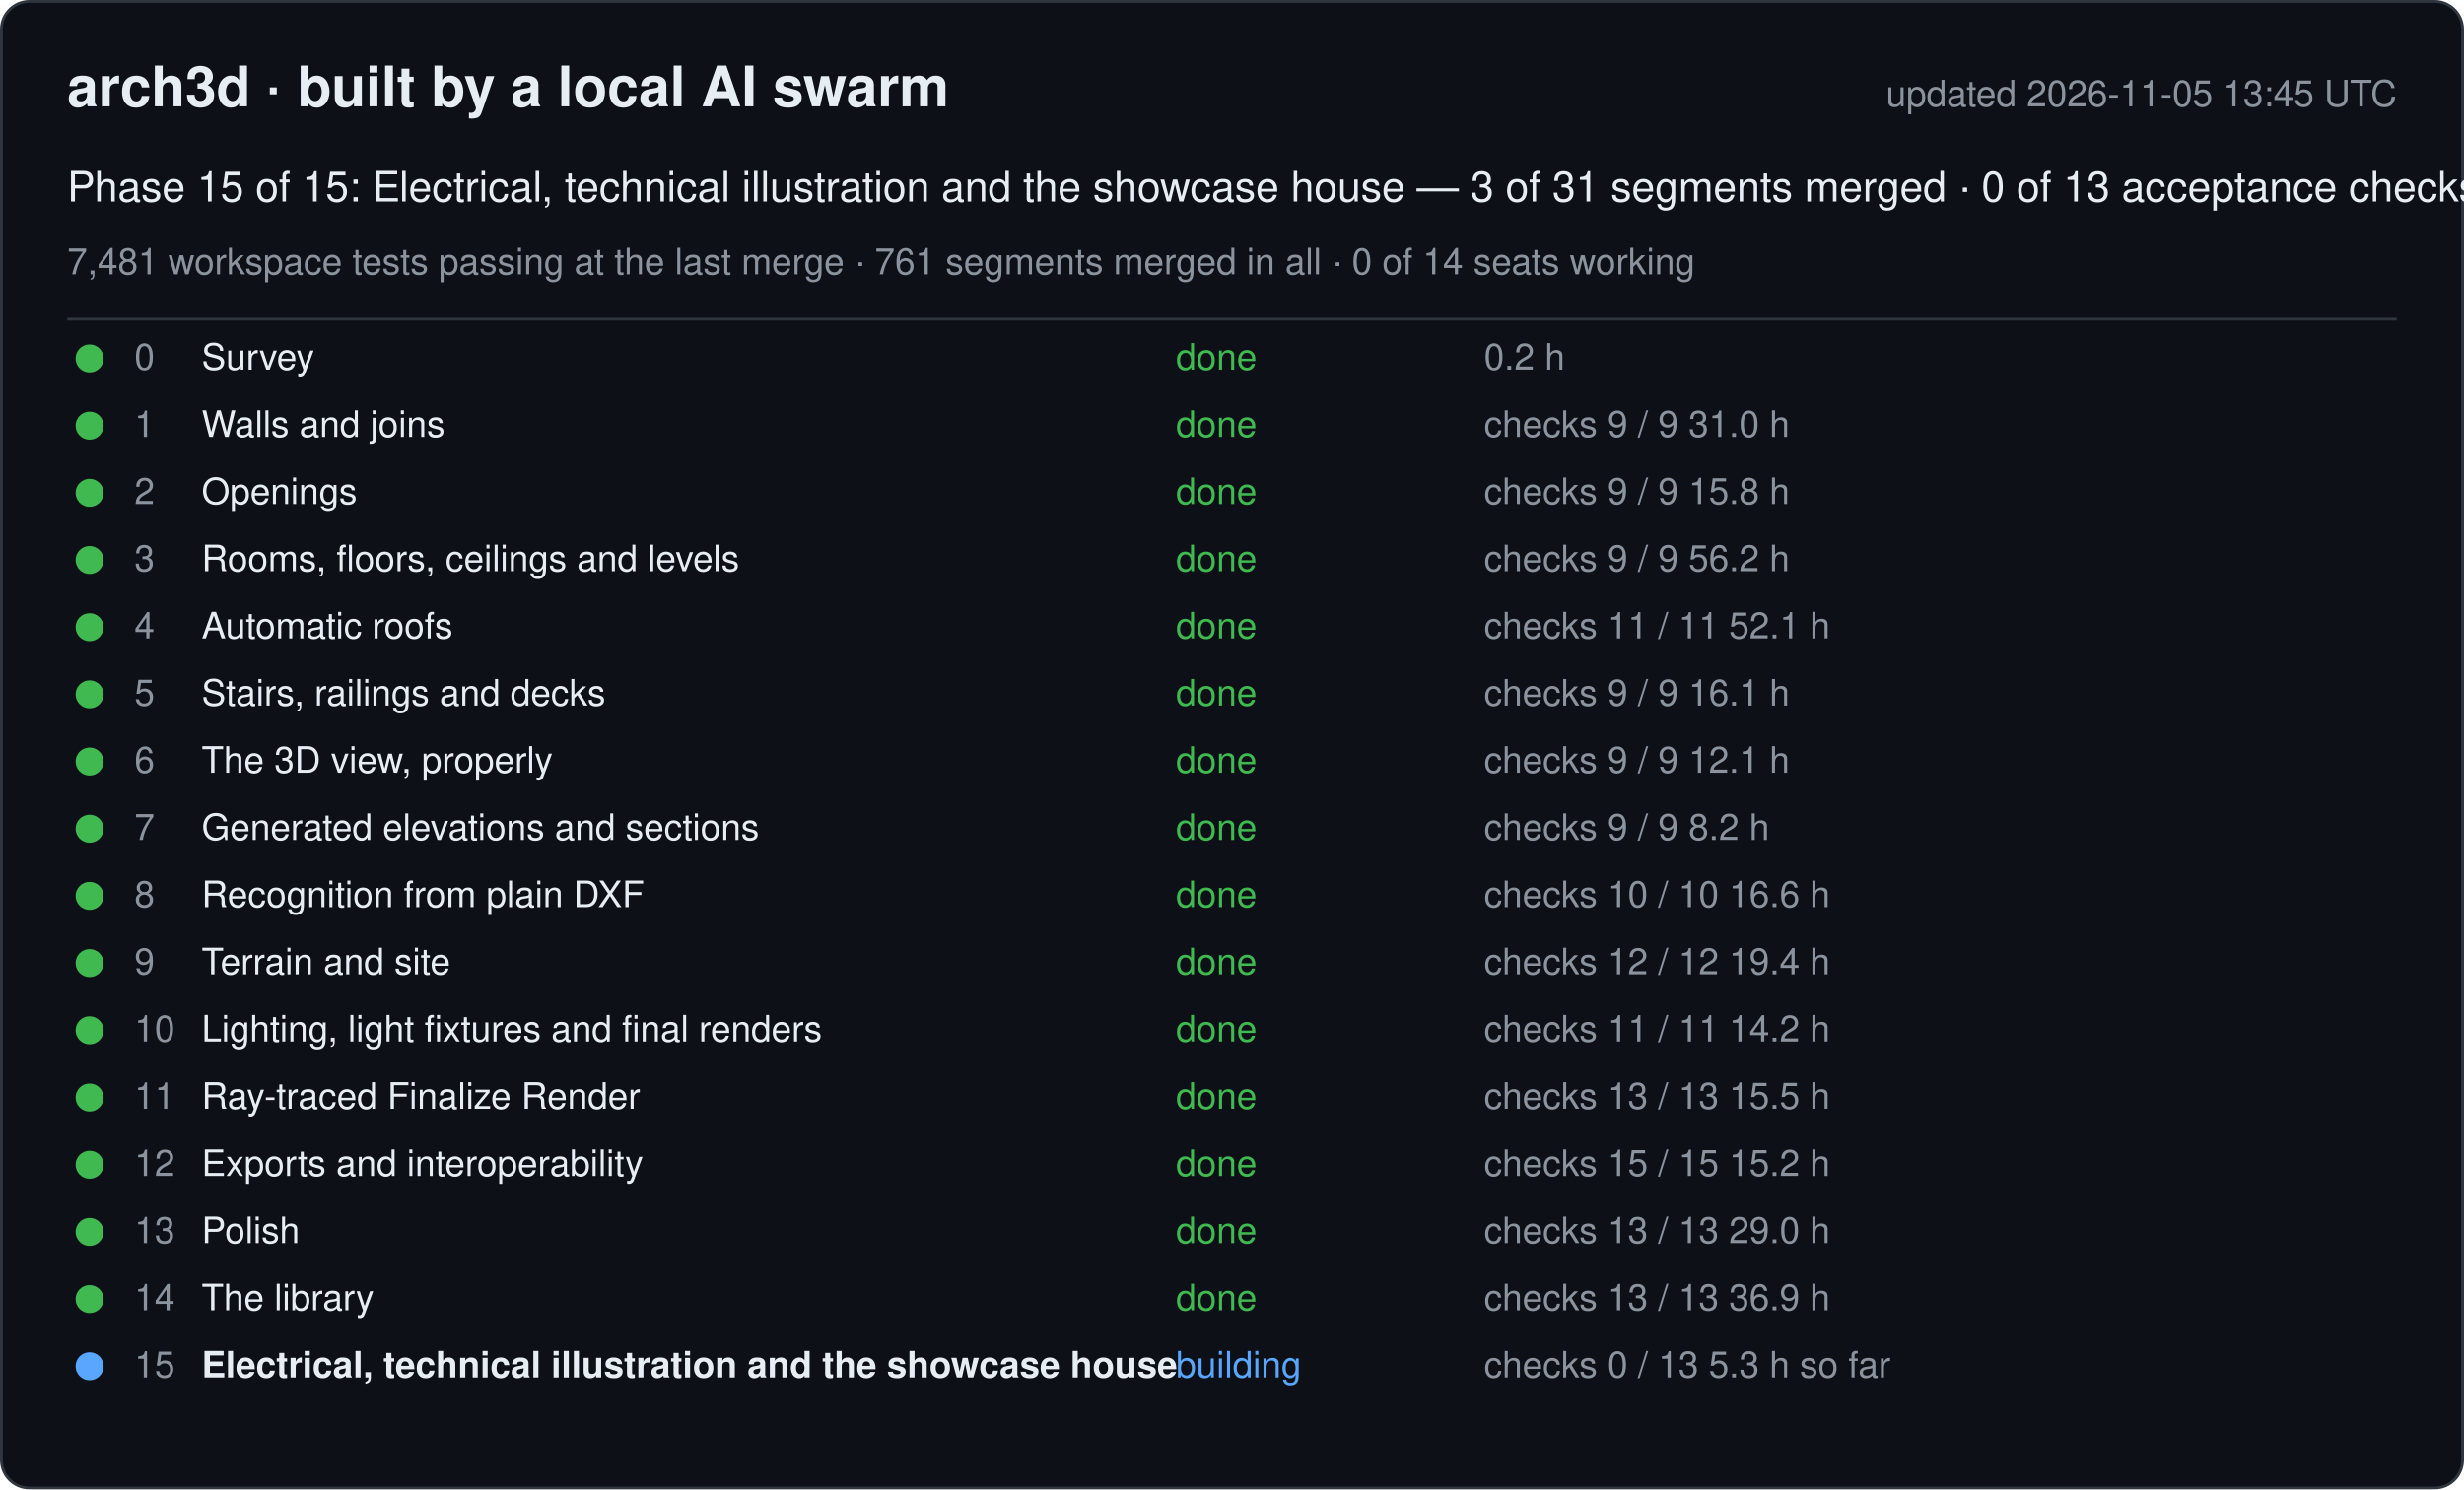
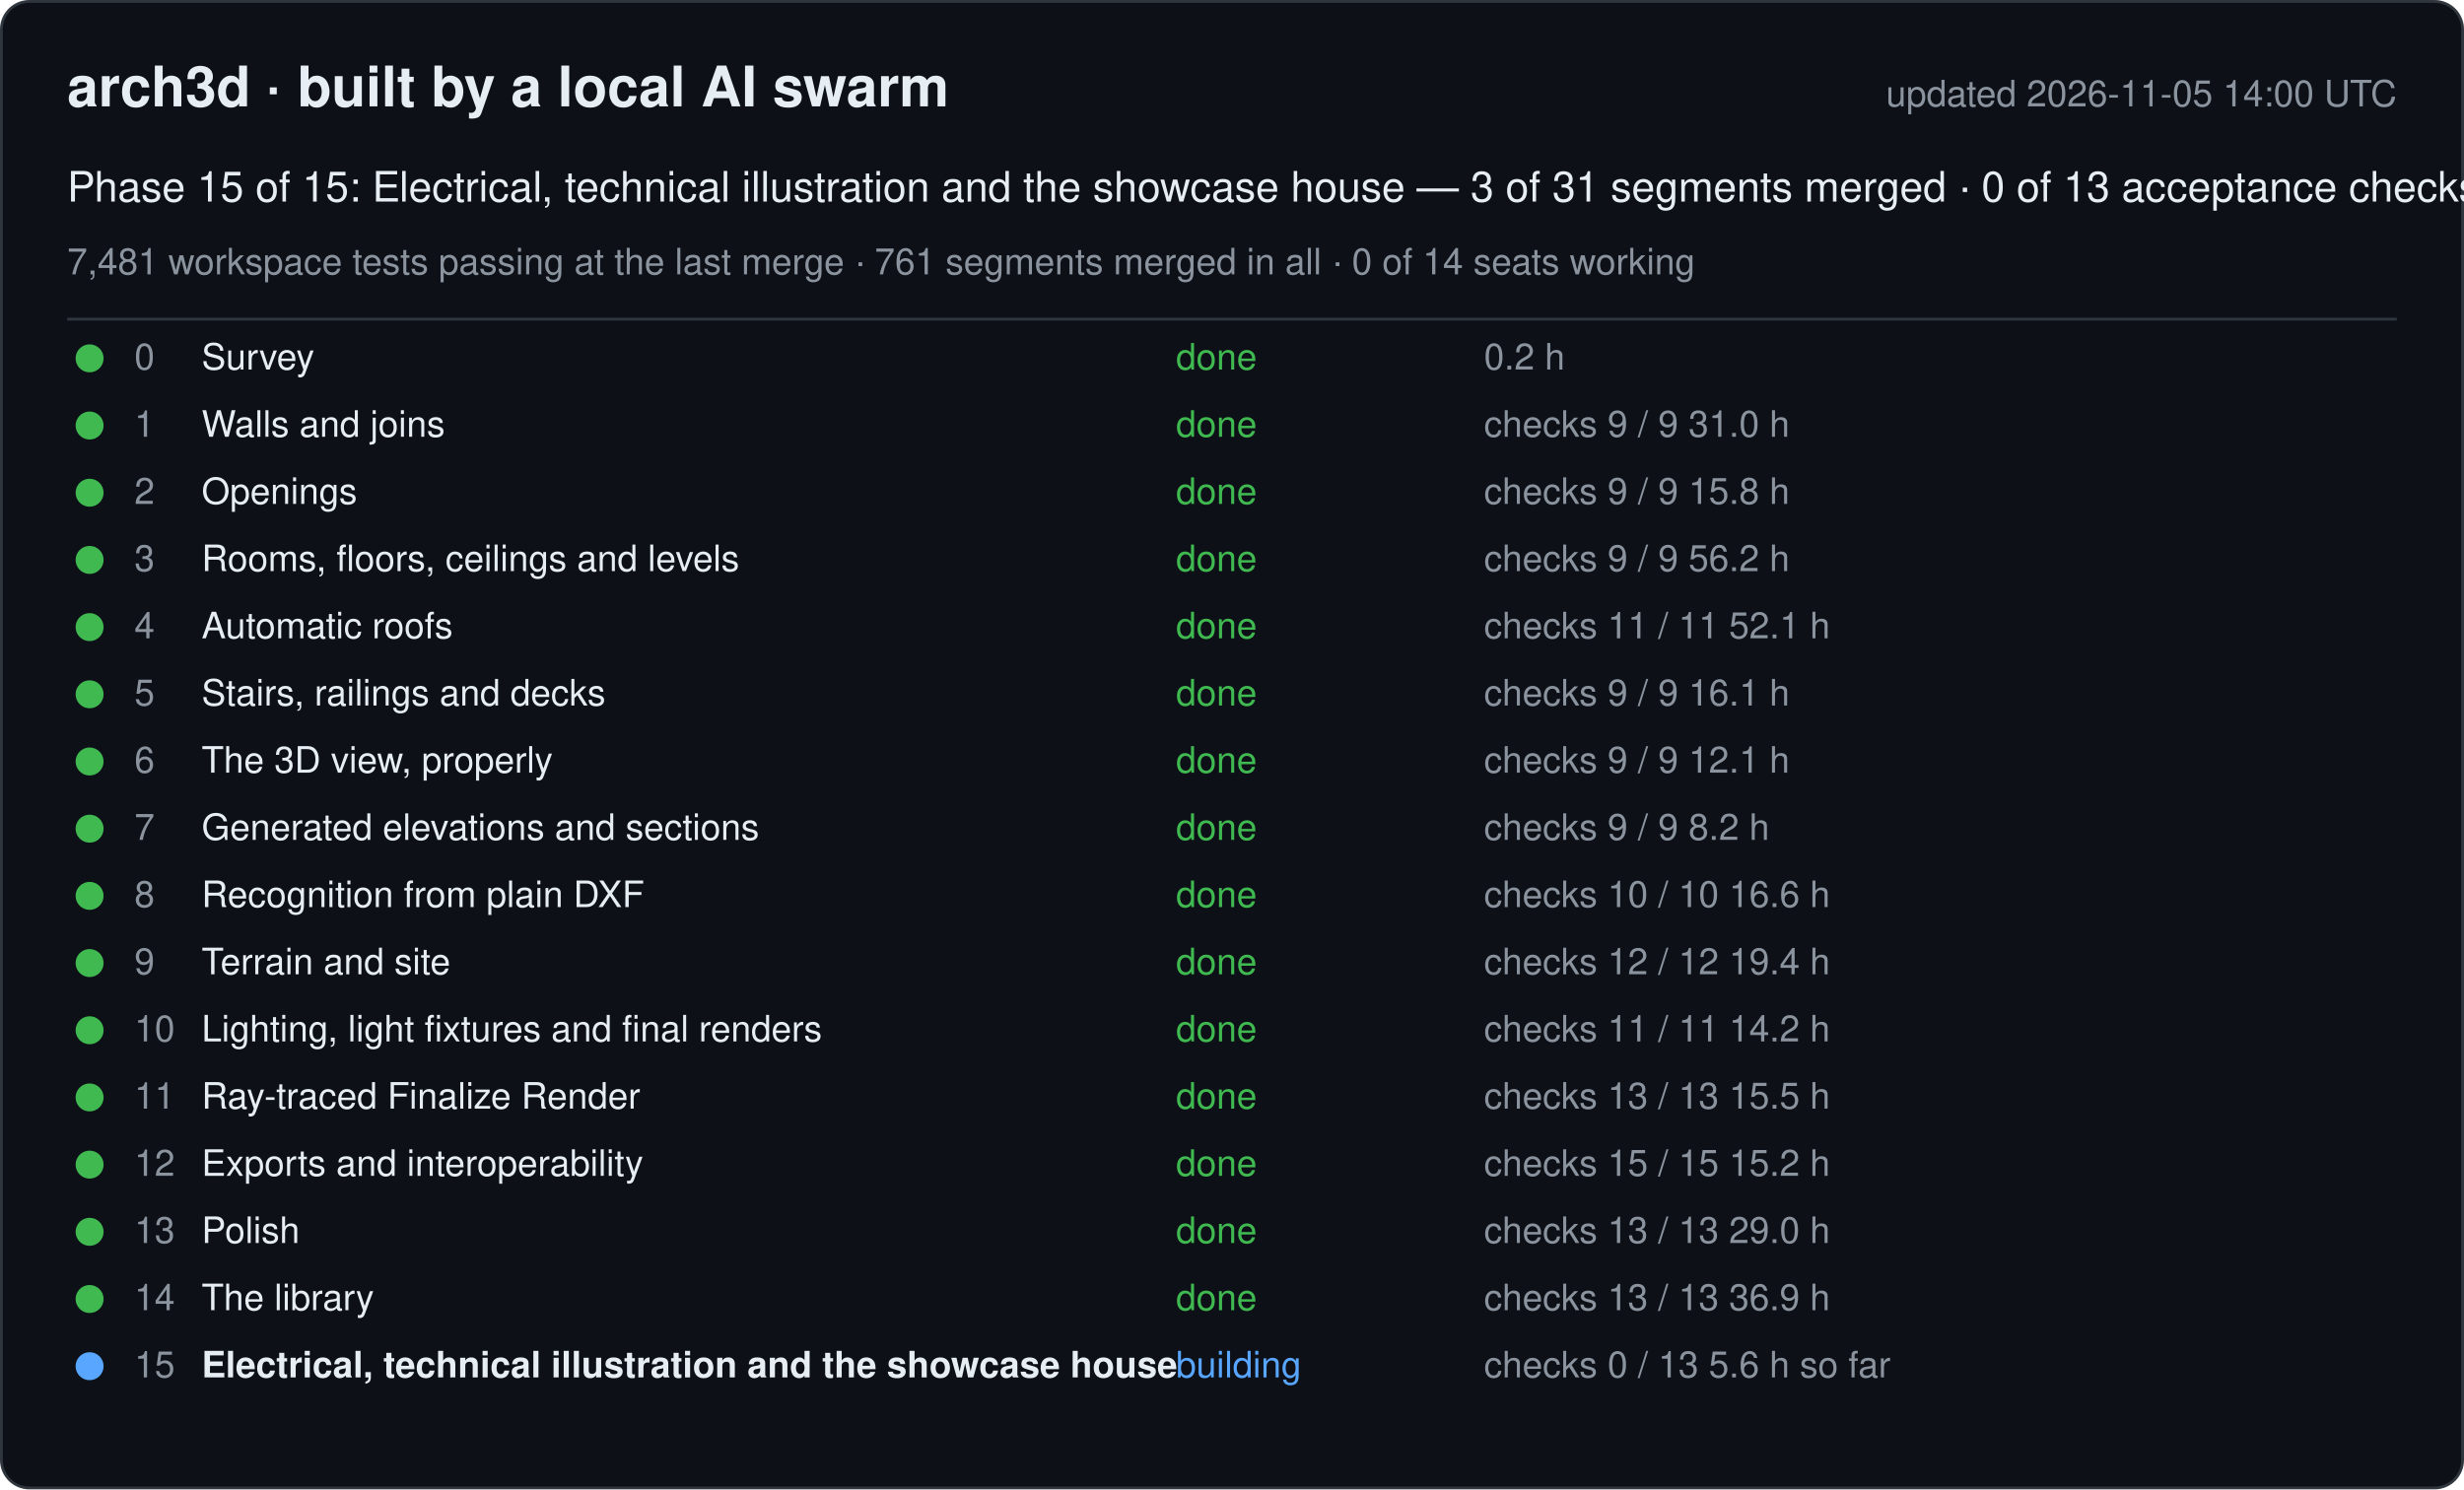
<svg xmlns="http://www.w3.org/2000/svg" width="880" height="532" viewBox="0 0 880 532" font-family="-apple-system, Segoe UI, Helvetica, Arial, sans-serif">
  <rect x="0.5" y="0.5" width="879" height="531" rx="10" fill="#0d1117" stroke="#30363d" />
  <text x="24" y="38" font-size="20" font-weight="600" fill="#e6edf3">arch3d · built by a local AI swarm</text>
-   <text x="856" y="38" font-size="13" fill="#8b949e" text-anchor="end">updated 2026-11-05 13:45 UTC</text>
+   <text x="856" y="38" font-size="13" fill="#8b949e" text-anchor="end">updated 2026-11-05 14:00 UTC</text>
  <text x="24" y="72" font-size="15" fill="#e6edf3">Phase 15 of 15: Electrical, technical illustration and the showcase house — 3 of 31 segments merged · 0 of 13 acceptance checks</text>
  <text x="24" y="98" font-size="13" fill="#8b949e">7,481 workspace tests passing at the last merge · 761 segments merged in all · 0 of 14 seats working</text>
  <line x1="24" y1="114" x2="856" y2="114" stroke="#30363d" />
  <g data-phase="0">
    <circle cx="32" cy="128" r="5" fill="#3fb950" />
    <text x="48" y="132" font-size="13" fill="#8b949e">0</text>
    <text x="72" y="132" font-size="13" fill="#e6edf3">Survey</text>
    <text x="420" y="132" font-size="13" fill="#3fb950">done</text>
    <text x="530" y="132" font-size="13" fill="#8b949e">0.2 h</text>
  </g>
  <g data-phase="1">
    <circle cx="32" cy="152" r="5" fill="#3fb950" />
    <text x="48" y="156" font-size="13" fill="#8b949e">1</text>
    <text x="72" y="156" font-size="13" fill="#e6edf3">Walls and joins</text>
    <text x="420" y="156" font-size="13" fill="#3fb950">done</text>
    <text x="530" y="156" font-size="13" fill="#8b949e">checks 9 / 9   31.0 h</text>
  </g>
  <g data-phase="2">
    <circle cx="32" cy="176" r="5" fill="#3fb950" />
    <text x="48" y="180" font-size="13" fill="#8b949e">2</text>
    <text x="72" y="180" font-size="13" fill="#e6edf3">Openings</text>
    <text x="420" y="180" font-size="13" fill="#3fb950">done</text>
    <text x="530" y="180" font-size="13" fill="#8b949e">checks 9 / 9   15.8 h</text>
  </g>
  <g data-phase="3">
    <circle cx="32" cy="200" r="5" fill="#3fb950" />
    <text x="48" y="204" font-size="13" fill="#8b949e">3</text>
    <text x="72" y="204" font-size="13" fill="#e6edf3">Rooms, floors, ceilings and levels</text>
    <text x="420" y="204" font-size="13" fill="#3fb950">done</text>
    <text x="530" y="204" font-size="13" fill="#8b949e">checks 9 / 9   56.2 h</text>
  </g>
  <g data-phase="4">
    <circle cx="32" cy="224" r="5" fill="#3fb950" />
    <text x="48" y="228" font-size="13" fill="#8b949e">4</text>
    <text x="72" y="228" font-size="13" fill="#e6edf3">Automatic roofs</text>
    <text x="420" y="228" font-size="13" fill="#3fb950">done</text>
    <text x="530" y="228" font-size="13" fill="#8b949e">checks 11 / 11   52.1 h</text>
  </g>
  <g data-phase="5">
    <circle cx="32" cy="248" r="5" fill="#3fb950" />
    <text x="48" y="252" font-size="13" fill="#8b949e">5</text>
    <text x="72" y="252" font-size="13" fill="#e6edf3">Stairs, railings and decks</text>
    <text x="420" y="252" font-size="13" fill="#3fb950">done</text>
    <text x="530" y="252" font-size="13" fill="#8b949e">checks 9 / 9   16.1 h</text>
  </g>
  <g data-phase="6">
    <circle cx="32" cy="272" r="5" fill="#3fb950" />
    <text x="48" y="276" font-size="13" fill="#8b949e">6</text>
    <text x="72" y="276" font-size="13" fill="#e6edf3">The 3D view, properly</text>
    <text x="420" y="276" font-size="13" fill="#3fb950">done</text>
    <text x="530" y="276" font-size="13" fill="#8b949e">checks 9 / 9   12.1 h</text>
  </g>
  <g data-phase="7">
    <circle cx="32" cy="296" r="5" fill="#3fb950" />
    <text x="48" y="300" font-size="13" fill="#8b949e">7</text>
    <text x="72" y="300" font-size="13" fill="#e6edf3">Generated elevations and sections</text>
    <text x="420" y="300" font-size="13" fill="#3fb950">done</text>
    <text x="530" y="300" font-size="13" fill="#8b949e">checks 9 / 9   8.2 h</text>
  </g>
  <g data-phase="8">
    <circle cx="32" cy="320" r="5" fill="#3fb950" />
    <text x="48" y="324" font-size="13" fill="#8b949e">8</text>
    <text x="72" y="324" font-size="13" fill="#e6edf3">Recognition from plain DXF</text>
    <text x="420" y="324" font-size="13" fill="#3fb950">done</text>
    <text x="530" y="324" font-size="13" fill="#8b949e">checks 10 / 10   16.6 h</text>
  </g>
  <g data-phase="9">
    <circle cx="32" cy="344" r="5" fill="#3fb950" />
    <text x="48" y="348" font-size="13" fill="#8b949e">9</text>
    <text x="72" y="348" font-size="13" fill="#e6edf3">Terrain and site</text>
    <text x="420" y="348" font-size="13" fill="#3fb950">done</text>
    <text x="530" y="348" font-size="13" fill="#8b949e">checks 12 / 12   19.4 h</text>
  </g>
  <g data-phase="10">
    <circle cx="32" cy="368" r="5" fill="#3fb950" />
    <text x="48" y="372" font-size="13" fill="#8b949e">10</text>
    <text x="72" y="372" font-size="13" fill="#e6edf3">Lighting, light fixtures and final renders</text>
    <text x="420" y="372" font-size="13" fill="#3fb950">done</text>
    <text x="530" y="372" font-size="13" fill="#8b949e">checks 11 / 11   14.2 h</text>
  </g>
  <g data-phase="11">
    <circle cx="32" cy="392" r="5" fill="#3fb950" />
    <text x="48" y="396" font-size="13" fill="#8b949e">11</text>
    <text x="72" y="396" font-size="13" fill="#e6edf3">Ray-traced Finalize Render</text>
    <text x="420" y="396" font-size="13" fill="#3fb950">done</text>
    <text x="530" y="396" font-size="13" fill="#8b949e">checks 13 / 13   15.5 h</text>
  </g>
  <g data-phase="12">
    <circle cx="32" cy="416" r="5" fill="#3fb950" />
    <text x="48" y="420" font-size="13" fill="#8b949e">12</text>
    <text x="72" y="420" font-size="13" fill="#e6edf3">Exports and interoperability</text>
    <text x="420" y="420" font-size="13" fill="#3fb950">done</text>
    <text x="530" y="420" font-size="13" fill="#8b949e">checks 15 / 15   15.2 h</text>
  </g>
  <g data-phase="13">
    <circle cx="32" cy="440" r="5" fill="#3fb950" />
    <text x="48" y="444" font-size="13" fill="#8b949e">13</text>
    <text x="72" y="444" font-size="13" fill="#e6edf3">Polish</text>
    <text x="420" y="444" font-size="13" fill="#3fb950">done</text>
    <text x="530" y="444" font-size="13" fill="#8b949e">checks 13 / 13   29.0 h</text>
  </g>
  <g data-phase="14">
    <circle cx="32" cy="464" r="5" fill="#3fb950" />
    <text x="48" y="468" font-size="13" fill="#8b949e">14</text>
    <text x="72" y="468" font-size="13" fill="#e6edf3">The library</text>
    <text x="420" y="468" font-size="13" fill="#3fb950">done</text>
    <text x="530" y="468" font-size="13" fill="#8b949e">checks 13 / 13   36.9 h</text>
  </g>
  <g data-phase="15">
    <circle cx="32" cy="488" r="5" fill="#58a6ff" />
    <text x="48" y="492" font-size="13" fill="#8b949e">15</text>
    <text x="72" y="492" font-size="13" fill="#e6edf3" font-weight="600">Electrical, technical illustration and the showcase house</text>
    <text x="420" y="492" font-size="13" fill="#58a6ff">building</text>
-     <text x="530" y="492" font-size="13" fill="#8b949e">checks 0 / 13   5.3 h so far</text>
+     <text x="530" y="492" font-size="13" fill="#8b949e">checks 0 / 13   5.6 h so far</text>
  </g>
</svg>
